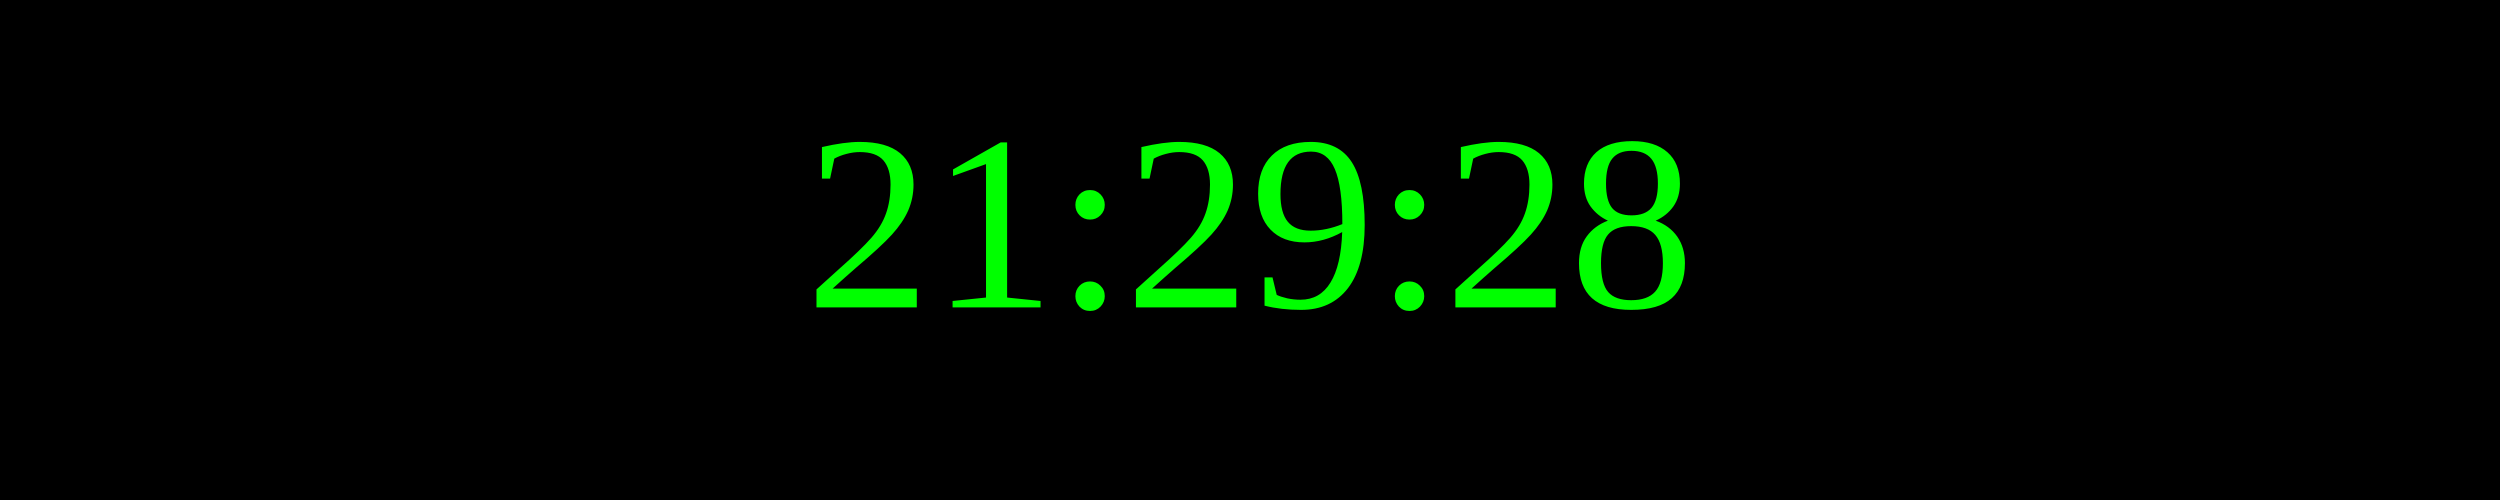
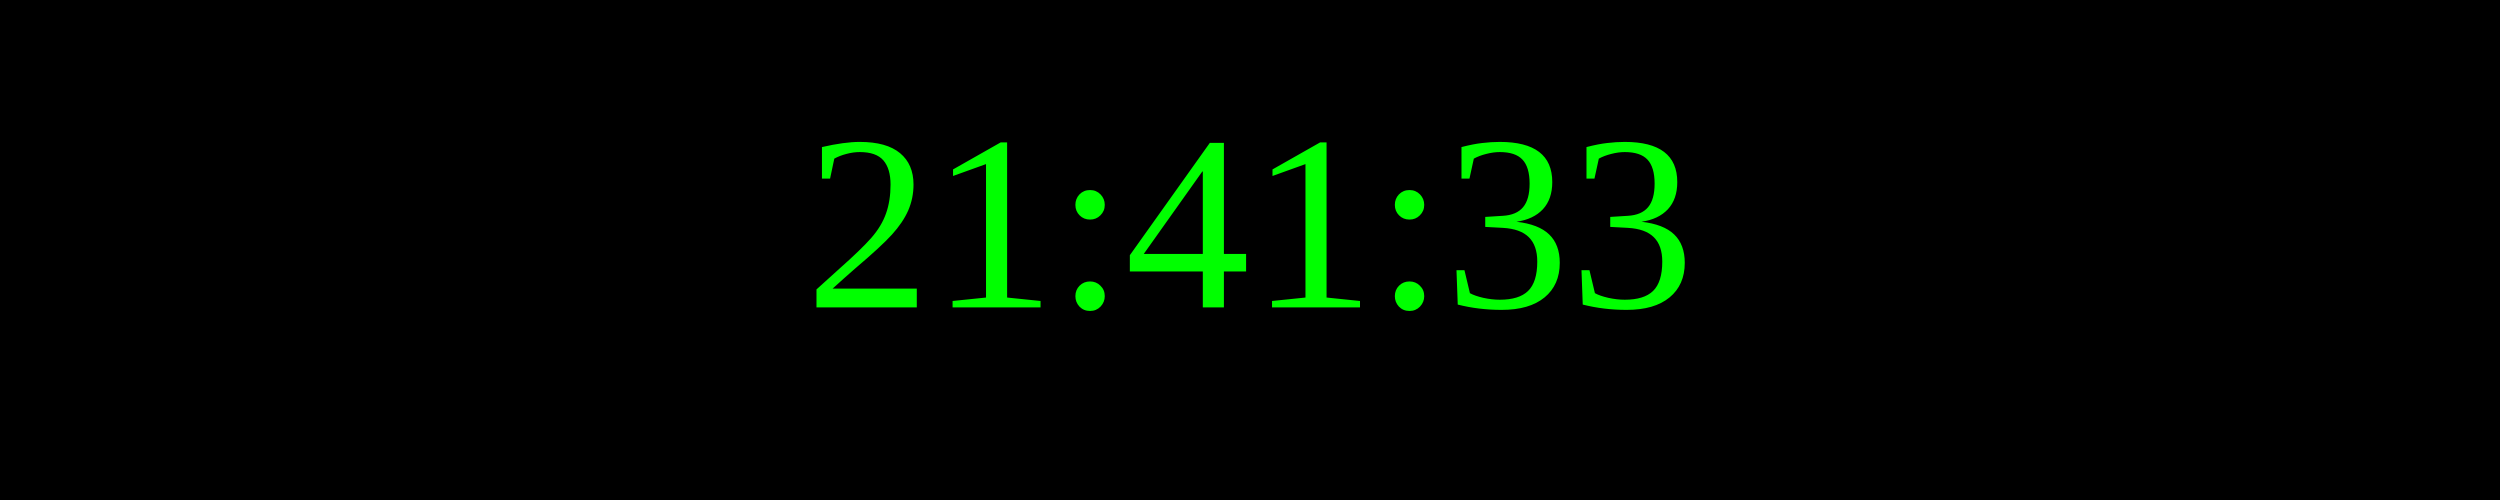
<svg xmlns="http://www.w3.org/2000/svg" width="250" height="50">
  <rect width="100%" height="100%" fill="black" />
  <text x="50%" y="50%" font-size="25" fill="lime" text-anchor="middle" dominant-baseline="middle">
- 21:29:28
+ 21:41:33
</text>
</svg>
